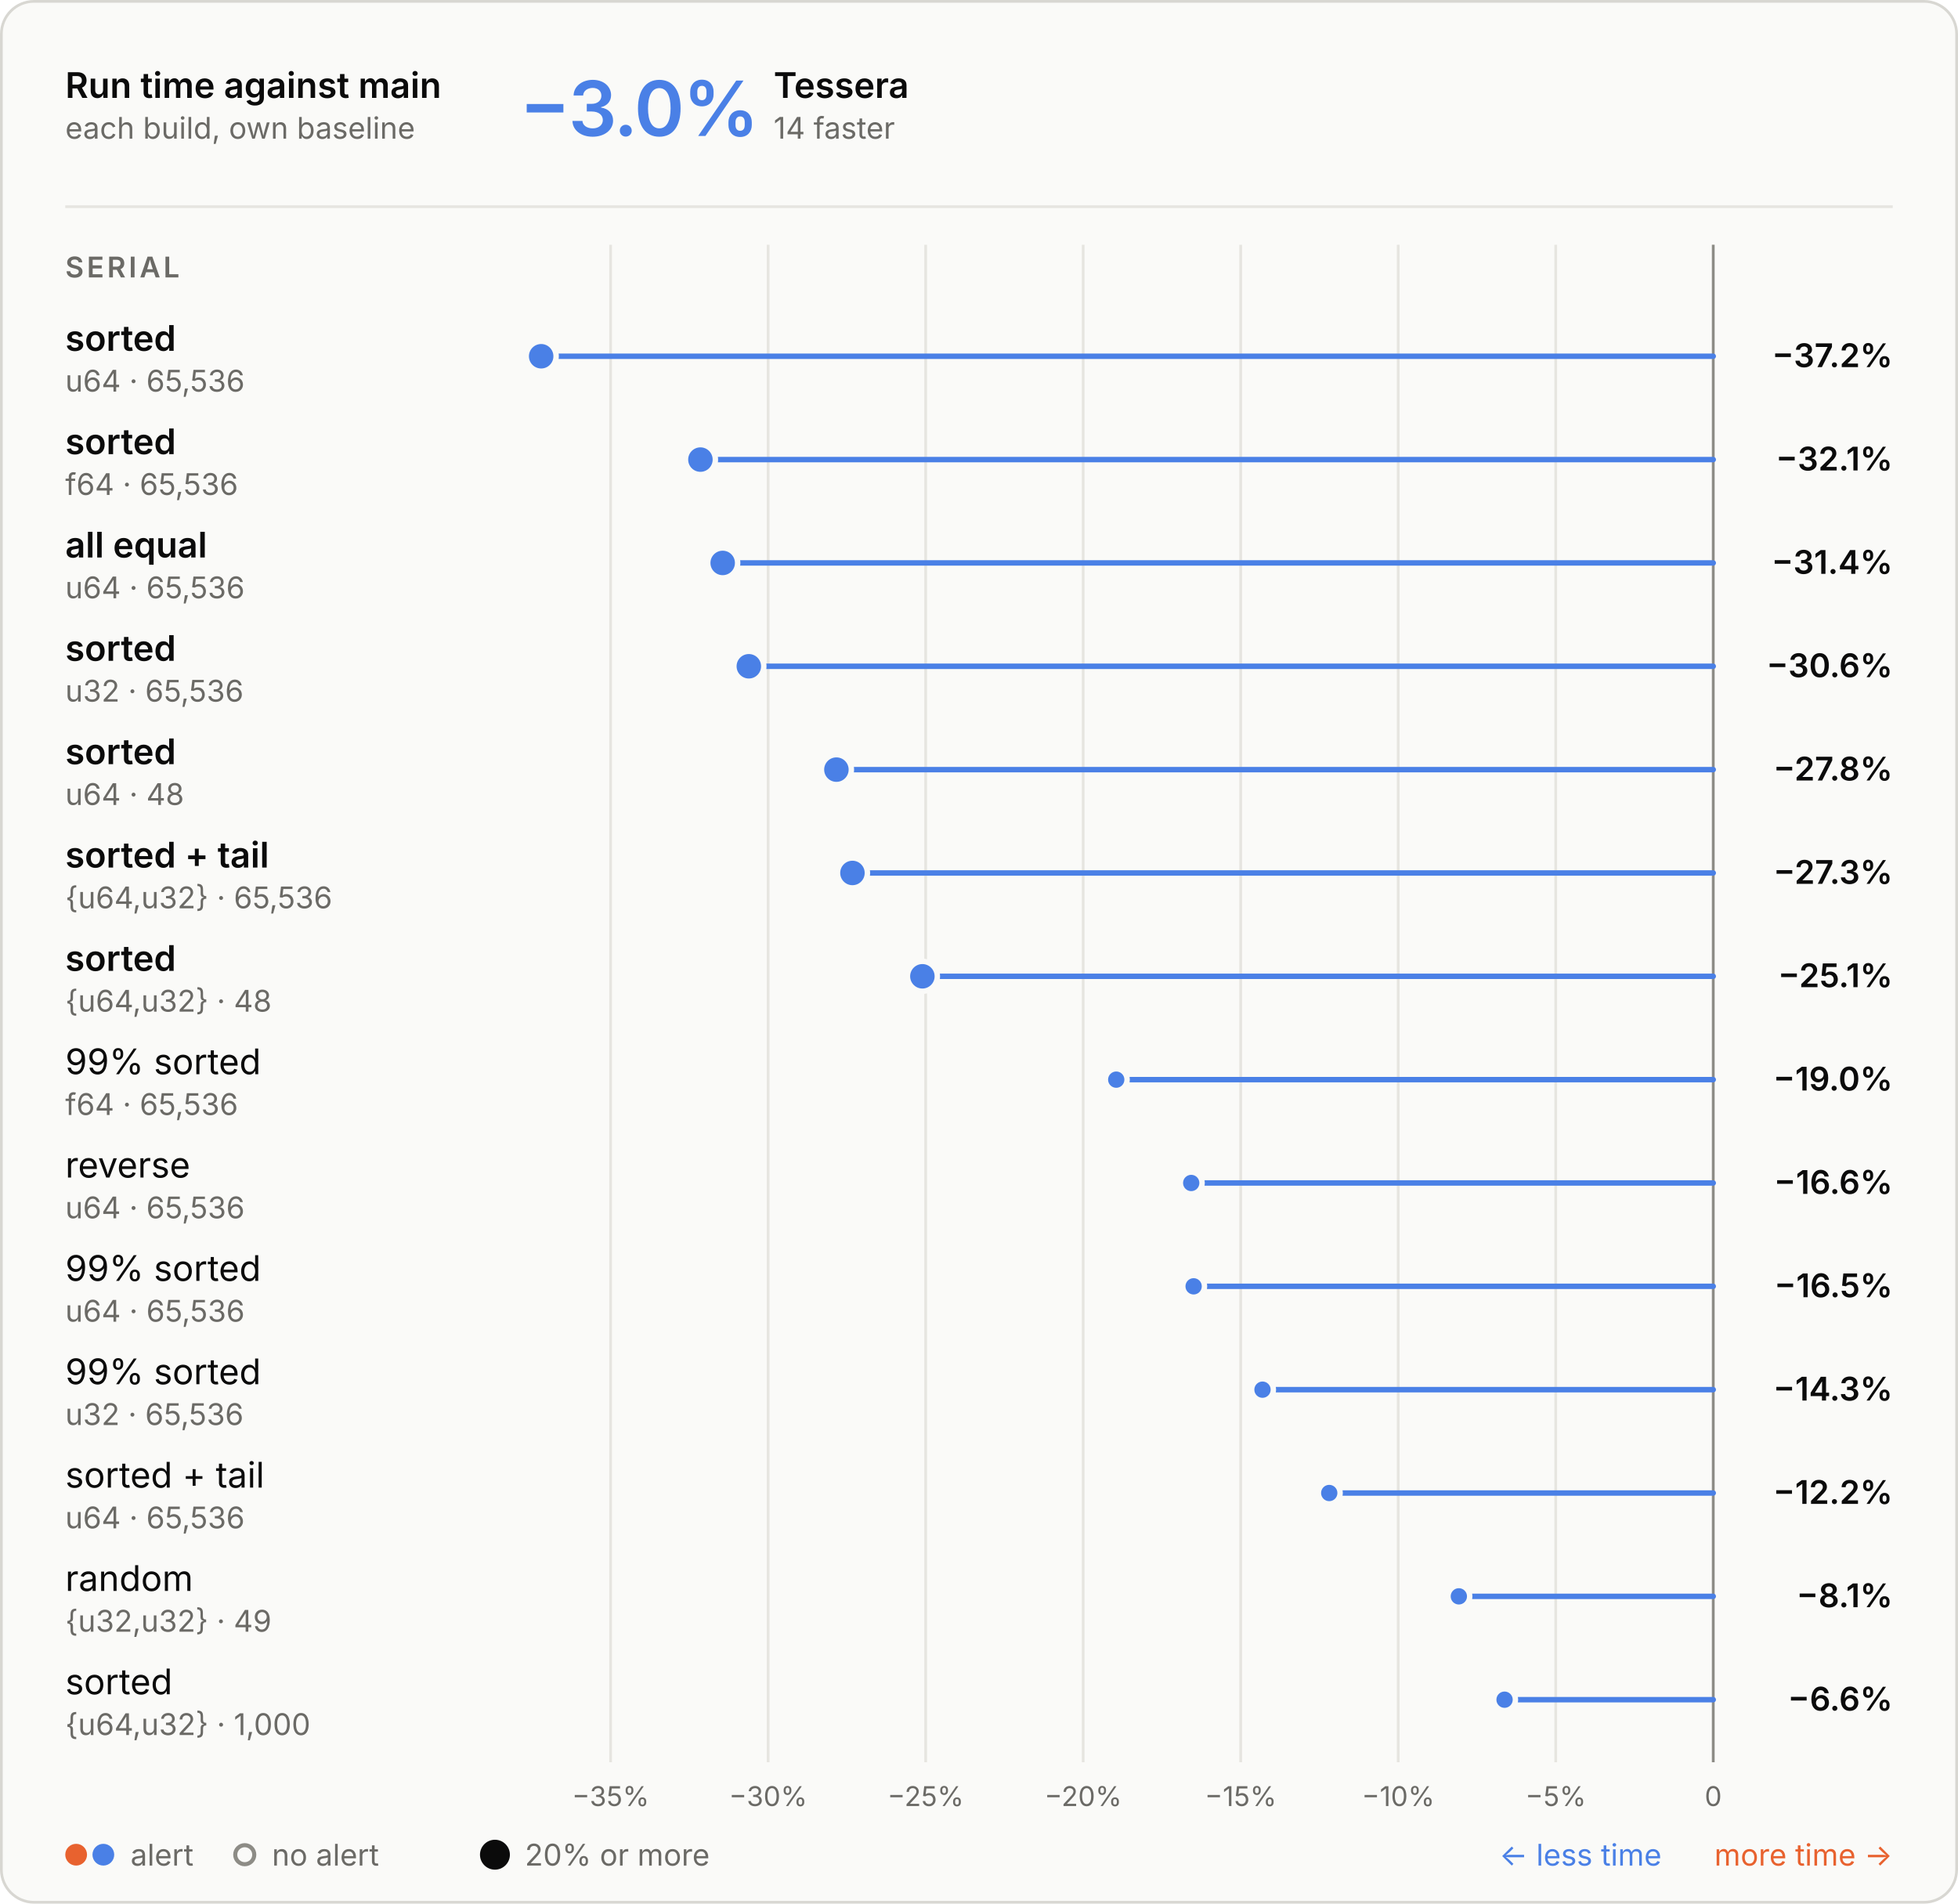
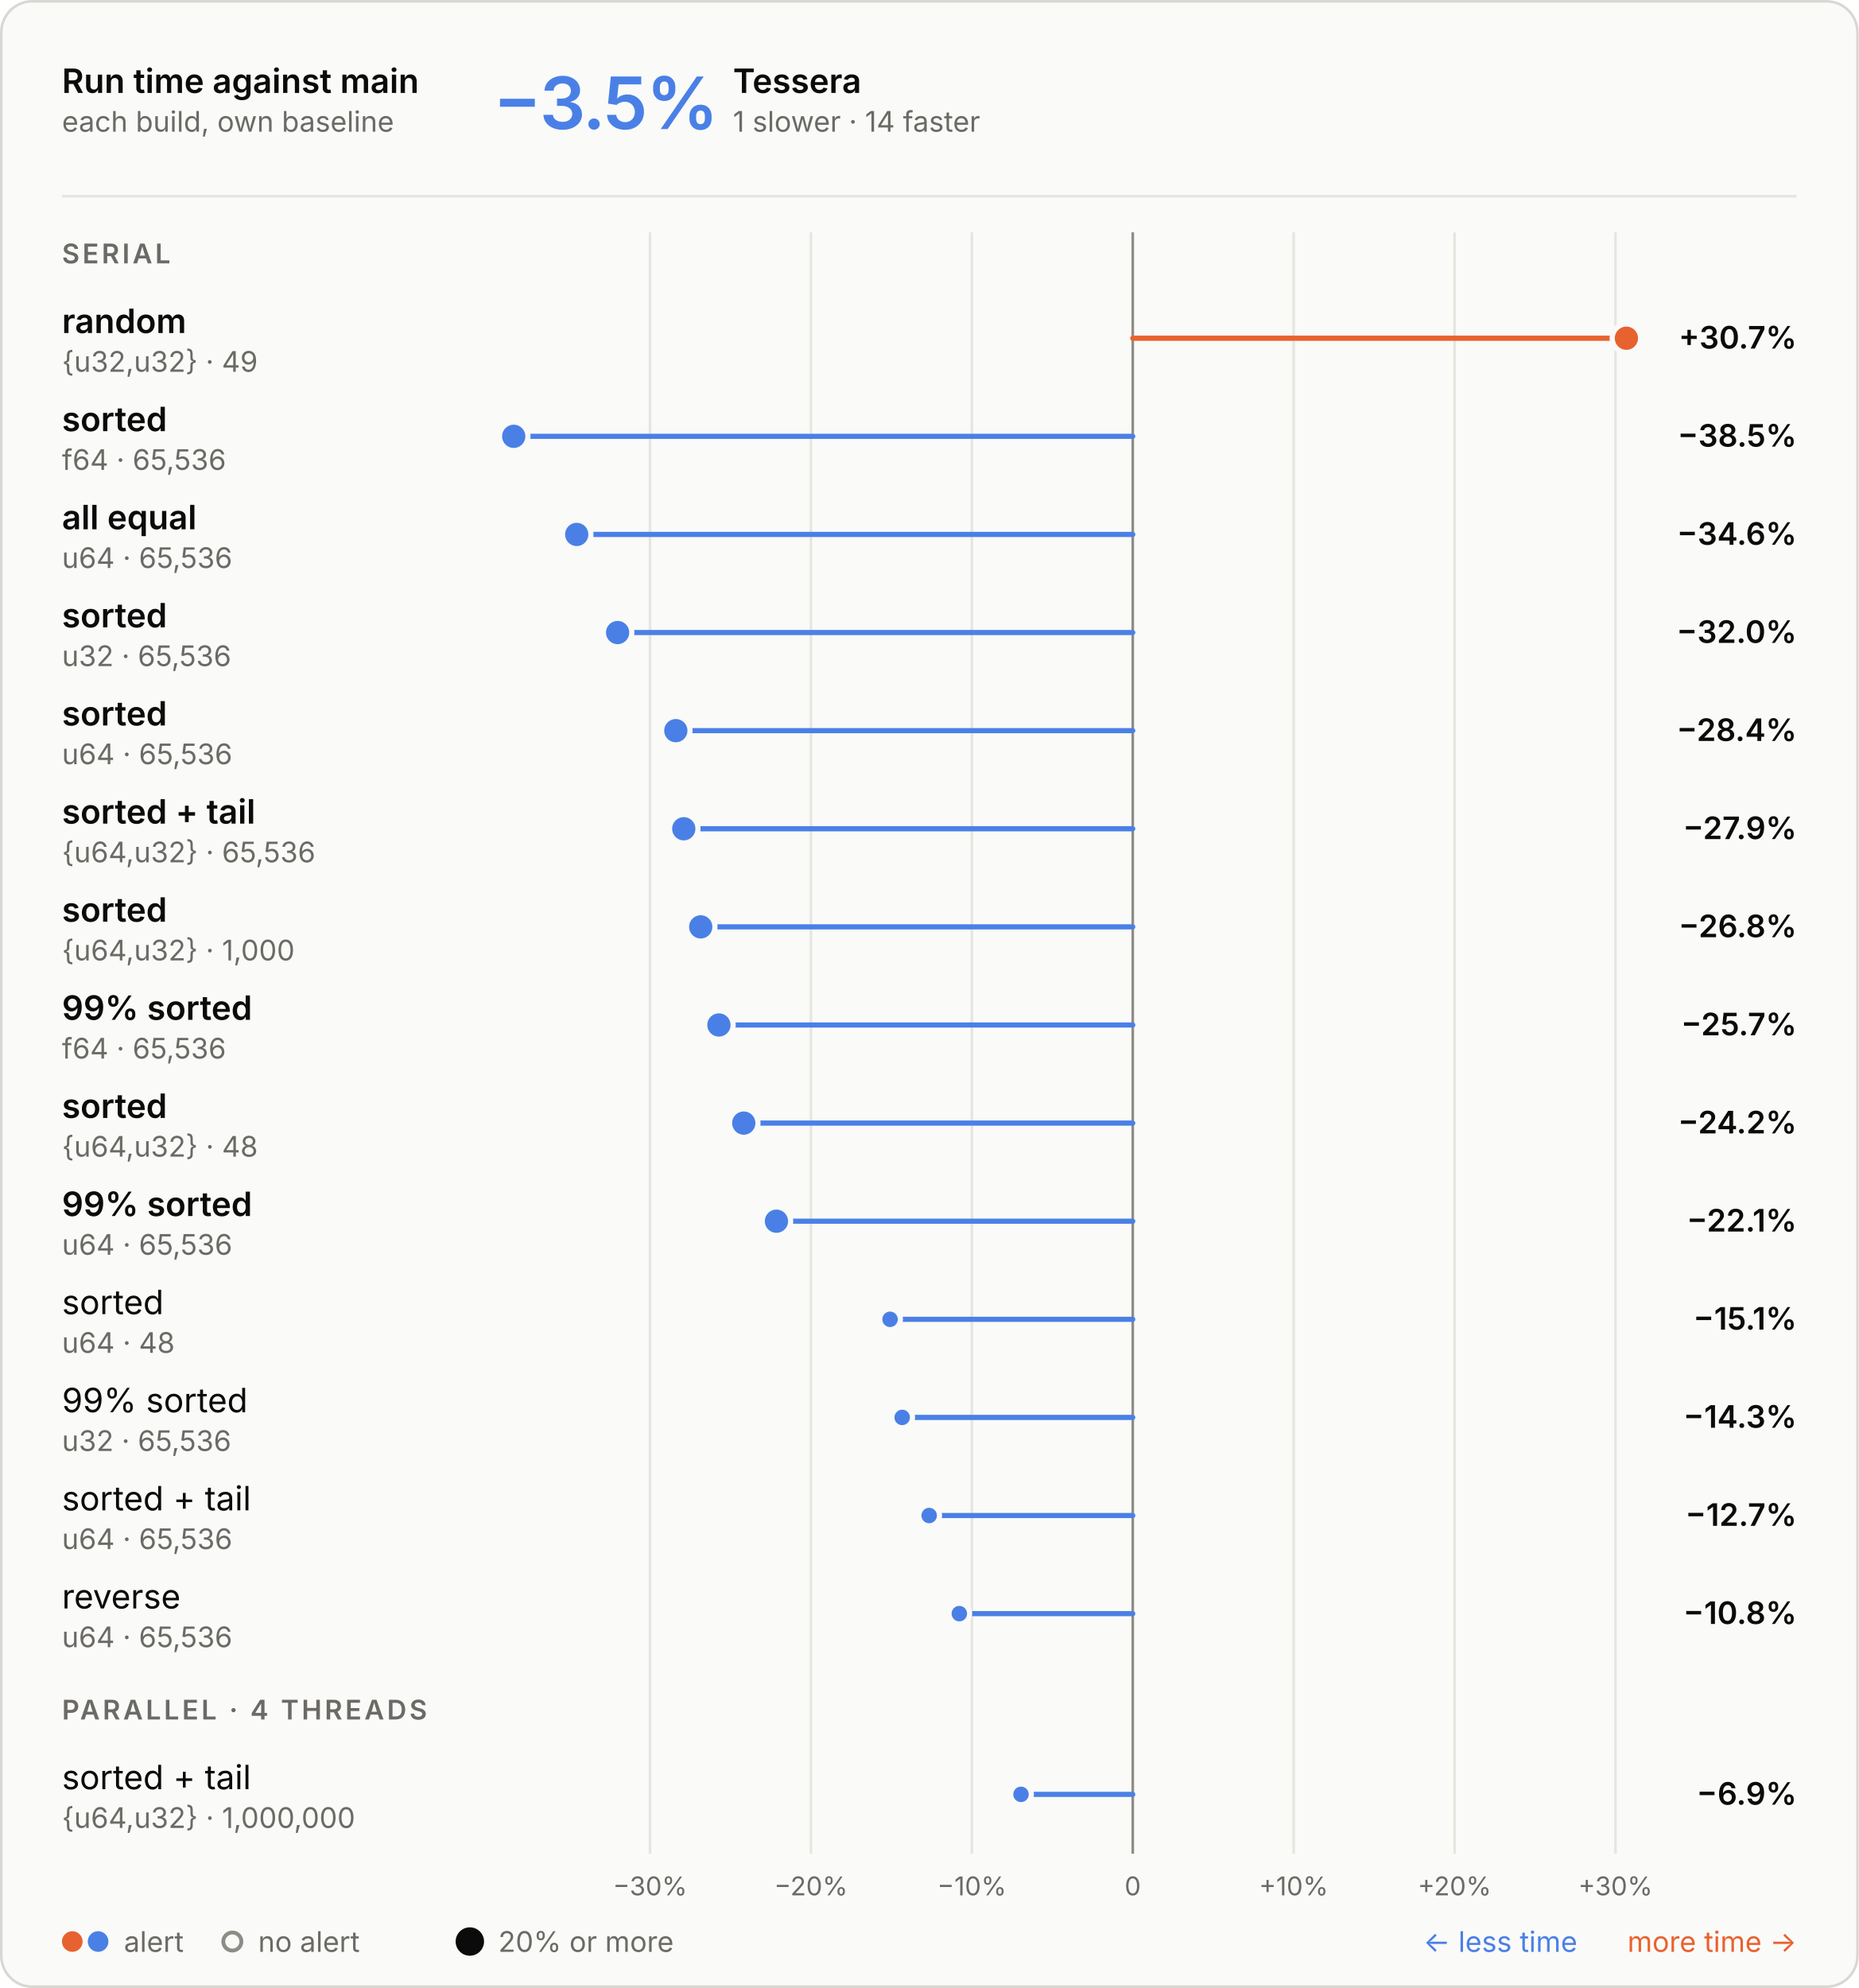
- <svg xmlns="http://www.w3.org/2000/svg" aria-describedby="d" aria-labelledby="t" role="img" style="font-family:Inter, -apple-system, BlinkMacSystemFont, &quot;Segoe UI&quot;, Helvetica, Arial, sans-serif;font-size:13px;background:none" viewBox="0 0 720 700" height="700" width="720" text-anchor="middle" font-size="10" font-family="system-ui, sans-serif" fill="currentColor" class="benchmark-figure">
+ <svg xmlns="http://www.w3.org/2000/svg" aria-describedby="d" aria-labelledby="t" role="img" style="font-family:Inter, -apple-system, BlinkMacSystemFont, &quot;Segoe UI&quot;, Helvetica, Arial, sans-serif;font-size:13px;background:none" viewBox="0 0 720 770" height="770" width="720" text-anchor="middle" font-size="10" font-family="system-ui, sans-serif" fill="currentColor" class="benchmark-figure">
  <style>:where(.benchmark-figure) {
  --plot-background: white;
  display: block;
  height: auto;
  height: intrinsic;
  max-width: 100%;
}
:where(.benchmark-figure text),
:where(.benchmark-figure tspan) {
  white-space: pre;
}</style>
  <g class="figure-fill-panel figure-stroke-border" stroke="#d8d7d2" fill="#fafaf8" aria-label="rect">
-     <rect rx="12" height="699" width="719" y="0.5" x="0.5" />
+     <rect rx="12" height="769" width="719" y="0.5" x="0.5" />
  </g>
  <style>
    .benchmark-figure { font-feature-settings: "tnum", "cv11"; }
    .benchmark-figure [font-size="10.5"] { letter-spacing: 1.1px; }
    .benchmark-figure [font-size="28"] { font-feature-settings: "pnum"; letter-spacing: -.6px; }
    @media (prefers-color-scheme: dark) { .benchmark-figure .figure-fill-panel { fill: #1e1e1d; }
.benchmark-figure .figure-fill-muted { fill: #a3a29b; }
.benchmark-figure .figure-fill-ink { fill: #e8e7e3; }
.benchmark-figure .figure-stroke-border { stroke: #3a3a37; }
.benchmark-figure .figure-stroke-rule { stroke: #30302e; }
.benchmark-figure .figure-stroke-axis { stroke: #6f6e69; }
.benchmark-figure .figure-stroke-panel { stroke: #1e1e1d; } }
    html:not(.dark) .benchmark-figure .figure-fill-panel { fill: #fafaf8; }
html.dark .benchmark-figure .figure-fill-panel { fill: #1e1e1d; }
html:not(.dark) .benchmark-figure .figure-fill-muted { fill: #6b6a66; }
html.dark .benchmark-figure .figure-fill-muted { fill: #a3a29b; }
html:not(.dark) .benchmark-figure .figure-fill-ink { fill: #0b0b0b; }
html.dark .benchmark-figure .figure-fill-ink { fill: #e8e7e3; }
html:not(.dark) .benchmark-figure .figure-stroke-border { stroke: #d8d7d2; }
html.dark .benchmark-figure .figure-stroke-border { stroke: #3a3a37; }
html:not(.dark) .benchmark-figure .figure-stroke-rule { stroke: #e6e5e0; }
html.dark .benchmark-figure .figure-stroke-rule { stroke: #30302e; }
html:not(.dark) .benchmark-figure .figure-stroke-axis { stroke: #8d8c86; }
html.dark .benchmark-figure .figure-stroke-axis { stroke: #6f6e69; }
html:not(.dark) .benchmark-figure .figure-stroke-panel { stroke: #fafaf8; }
html.dark .benchmark-figure .figure-stroke-panel { stroke: #1e1e1d; }
  </style>
  <g class="figure-stroke-rule" stroke="#e6e5e0" aria-hidden="true" aria-label="x-grid">
-     <line y2="648" y1="90" x2="224.536" x1="224.536" />
-     <line y2="648" y1="90" x2="282.459" x1="282.459" />
-     <line y2="648" y1="90" x2="340.383" x1="340.383" />
-     <line y2="648" y1="90" x2="398.306" x1="398.306" />
-     <line y2="648" y1="90" x2="456.23" x1="456.23" />
-     <line y2="648" y1="90" x2="514.153" x1="514.153" />
-     <line y2="648" y1="90" x2="572.077" x1="572.077" />
-     <line y2="648" y1="90" x2="630" x1="630" />
+     <line y2="718" y1="90" x2="251.799" x1="251.799" />
+     <line y2="718" y1="90" x2="314.127" x1="314.127" />
+     <line y2="718" y1="90" x2="376.455" x1="376.455" />
+     <line y2="718" y1="90" x2="438.784" x1="438.784" />
+     <line y2="718" y1="90" x2="501.112" x1="501.112" />
+     <line y2="718" y1="90" x2="563.44" x1="563.44" />
+     <line y2="718" y1="90" x2="625.768" x1="625.768" />
  </g>
  <g class="figure-stroke-axis" stroke="#8d8c86" aria-label="rule">
-     <line y2="648" y1="90" x2="630" x1="630" />
+     <line y2="718" y1="90" x2="438.784" x1="438.784" />
  </g>
  <g class="figure-fill-muted" transform="translate(0,9)" font-variant="tabular-nums" font-size="10" fill="#6b6a66" aria-label="x-axis tick label">
-     <text transform="translate(224.5356,648)" y="0.71em">−35%</text>
-     <text transform="translate(282.4591,648)" y="0.71em">−30%</text>
-     <text transform="translate(340.3826,648)" y="0.71em">−25%</text>
-     <text transform="translate(398.3061,648)" y="0.71em">−20%</text>
-     <text transform="translate(456.2296,648)" y="0.71em">−15%</text>
-     <text transform="translate(514.153,648)" y="0.71em">−10%</text>
-     <text transform="translate(572.0765,648)" y="0.71em">−5%</text>
-     <text transform="translate(630,648)" y="0.71em">0</text>
+     <text transform="translate(251.7992,718)" y="0.71em">−30%</text>
+     <text transform="translate(314.1273,718)" y="0.71em">−20%</text>
+     <text transform="translate(376.4554,718)" y="0.71em">−10%</text>
+     <text transform="translate(438.7835,718)" y="0.71em">0</text>
+     <text transform="translate(501.1116,718)" y="0.71em">+10%</text>
+     <text transform="translate(563.4397,718)" y="0.71em">+20%</text>
+     <text transform="translate(625.7679,718)" y="0.71em">+30%</text>
  </g>
  <g stroke-linecap="round" stroke-width="2" aria-label="rule">
-     <line stroke="#4a80e6" y2="131" y1="131" x2="199" x1="630" />
-     <line stroke="#4a80e6" y2="169" y1="169" x2="257.56" x1="630" />
-     <line stroke="#4a80e6" y2="207" y1="207" x2="265.746" x1="630" />
-     <line stroke="#4a80e6" y2="245" y1="245" x2="275.362" x1="630" />
-     <line stroke="#4a80e6" y2="283" y1="283" x2="307.564" x1="630" />
-     <line stroke="#4a80e6" y2="321" y1="321" x2="313.464" x1="630" />
-     <line stroke="#4a80e6" y2="359" y1="359" x2="339.181" x1="630" />
-     <line stroke="#4a80e6" y2="397" y1="397" x2="410.465" x1="630" />
-     <line stroke="#4a80e6" y2="435" y1="435" x2="438.036" x1="630" />
-     <line stroke="#4a80e6" y2="473" y1="473" x2="438.922" x1="630" />
-     <line stroke="#4a80e6" y2="511" y1="511" x2="464.249" x1="630" />
-     <line stroke="#4a80e6" y2="549" y1="549" x2="488.79" x1="630" />
-     <line stroke="#4a80e6" y2="587" y1="587" x2="536.448" x1="630" />
-     <line stroke="#4a80e6" y2="625" y1="625" x2="553.26" x1="630" />
+     <line stroke="#e8622f" y2="131" y1="131" x2="630" x1="438.784" />
+     <line stroke="#4a80e6" y2="169" y1="169" x2="199" x1="438.784" />
+     <line stroke="#4a80e6" y2="207" y1="207" x2="223.401" x1="438.784" />
+     <line stroke="#4a80e6" y2="245" y1="245" x2="239.238" x1="438.784" />
+     <line stroke="#4a80e6" y2="283" y1="283" x2="261.785" x1="438.784" />
+     <line stroke="#4a80e6" y2="321" y1="321" x2="264.865" x1="438.784" />
+     <line stroke="#4a80e6" y2="359" y1="359" x2="271.435" x1="438.784" />
+     <line stroke="#4a80e6" y2="397" y1="397" x2="278.481" x1="438.784" />
+     <line stroke="#4a80e6" y2="435" y1="435" x2="288.104" x1="438.784" />
+     <line stroke="#4a80e6" y2="473" y1="473" x2="300.763" x1="438.784" />
+     <line stroke="#4a80e6" y2="511" y1="511" x2="344.774" x1="438.784" />
+     <line stroke="#4a80e6" y2="549" y1="549" x2="349.471" x1="438.784" />
+     <line stroke="#4a80e6" y2="587" y1="587" x2="359.926" x1="438.784" />
+     <line stroke="#4a80e6" y2="625" y1="625" x2="371.606" x1="438.784" />
+     <line stroke="#4a80e6" y2="695" y1="695" x2="395.502" x1="438.784" />
  </g>
  <g class="figure-stroke-panel" stroke-width="2" stroke="#fafaf8" aria-label="dot">
-     <circle fill="#4a80e6" r="5.5" cy="131" cx="199" />
-     <circle fill="#4a80e6" r="5.5" cy="169" cx="257.56" />
-     <circle fill="#4a80e6" r="5.5" cy="207" cx="265.746" />
-     <circle fill="#4a80e6" r="5.5" cy="245" cx="275.362" />
-     <circle fill="#4a80e6" r="5.5" cy="283" cx="307.564" />
-     <circle fill="#4a80e6" r="5.5" cy="321" cx="313.464" />
-     <circle fill="#4a80e6" r="5.5" cy="359" cx="339.181" />
-     <circle fill="#4a80e6" r="4" cy="397" cx="410.465" />
-     <circle fill="#4a80e6" r="4" cy="435" cx="438.036" />
-     <circle fill="#4a80e6" r="4" cy="473" cx="438.922" />
-     <circle fill="#4a80e6" r="4" cy="511" cx="464.249" />
-     <circle fill="#4a80e6" r="4" cy="549" cx="488.79" />
-     <circle fill="#4a80e6" r="4" cy="587" cx="536.448" />
-     <circle fill="#4a80e6" r="4" cy="625" cx="553.26" />
+     <circle fill="#e8622f" r="5.5" cy="131" cx="630" />
+     <circle fill="#4a80e6" r="5.5" cy="169" cx="199" />
+     <circle fill="#4a80e6" r="5.5" cy="207" cx="223.401" />
+     <circle fill="#4a80e6" r="5.5" cy="245" cx="239.238" />
+     <circle fill="#4a80e6" r="5.5" cy="283" cx="261.785" />
+     <circle fill="#4a80e6" r="5.5" cy="321" cx="264.865" />
+     <circle fill="#4a80e6" r="5.5" cy="359" cx="271.435" />
+     <circle fill="#4a80e6" r="5.5" cy="397" cx="278.481" />
+     <circle fill="#4a80e6" r="5.5" cy="435" cx="288.104" />
+     <circle fill="#4a80e6" r="5.5" cy="473" cx="300.763" />
+     <circle fill="#4a80e6" r="4" cy="511" cx="344.774" />
+     <circle fill="#4a80e6" r="4" cy="549" cx="349.471" />
+     <circle fill="#4a80e6" r="4" cy="587" cx="359.926" />
+     <circle fill="#4a80e6" r="4" cy="625" cx="371.606" />
+     <circle fill="#4a80e6" r="4" cy="695" cx="395.502" />
  </g>
  <g class="figure-fill-ink" font-weight="600" font-size="13" text-anchor="start" fill="#0b0b0b" aria-label="text">
    <text transform="translate(24,36)">Run time against main</text>
  </g>
  <g class="figure-fill-muted" font-weight="400" font-size="11" text-anchor="start" fill="#6b6a66" aria-label="text">
    <text transform="translate(24,51)">each build, own baseline</text>
  </g>
  <g class="figure-stroke-rule" stroke="#e6e5e0" aria-label="rule">
    <line y2="76" y1="76" x2="696" x1="24" />
  </g>
  <g font-weight="600" font-size="28" text-anchor="start" fill="#4a80e6" aria-label="text">
-     <text transform="translate(191,50)">−3.0%</text>
-   </g>
-   <g class="figure-fill-ink" font-weight="600" font-size="13" text-anchor="start" fill="#0b0b0b" aria-label="text">
-     <text transform="translate(284.48,36)">Tessera</text>
-   </g>
-   <g class="figure-fill-muted" font-weight="400" font-size="11" text-anchor="start" fill="#6b6a66" aria-label="text">
-     <text transform="translate(284.48,51)">14 faster</text>
+     <text transform="translate(191,50)">−3.5%</text>
+   </g>
+   <g class="figure-fill-ink" font-weight="600" font-size="13" text-anchor="start" fill="#0b0b0b" aria-label="text">
+     <text transform="translate(283.92,36)">Tessera</text>
+   </g>
+   <g class="figure-fill-muted" font-weight="400" font-size="11" text-anchor="start" fill="#6b6a66" aria-label="text">
+     <text transform="translate(283.92,51)">1 slower · 14 faster</text>
  </g>
  <g class="figure-fill-muted" font-weight="600" font-size="10.5" text-anchor="start" fill="#6b6a66" aria-label="text">
    <text transform="translate(24,102)">SERIAL</text>
  </g>
  <g class="figure-fill-ink" font-weight="600" font-size="13" text-anchor="start" fill="#0b0b0b" aria-label="text">
-     <text transform="translate(24,129)">sorted</text>
-   </g>
-   <g class="figure-fill-muted" font-weight="400" font-size="11" text-anchor="start" fill="#6b6a66" aria-label="text">
-     <text transform="translate(24,144)">u64 · 65,536</text>
-   </g>
-   <g class="figure-fill-ink" font-weight="600" font-size="12" text-anchor="end" fill="#0b0b0b" aria-label="text">
-     <text transform="translate(696,135)">−37.2%</text>
+     <text transform="translate(24,129)">random</text>
+   </g>
+   <g class="figure-fill-muted" font-weight="400" font-size="11" text-anchor="start" fill="#6b6a66" aria-label="text">
+     <text transform="translate(24,144)">{u32,u32} · 49</text>
+   </g>
+   <g class="figure-fill-ink" font-weight="600" font-size="12" text-anchor="end" fill="#0b0b0b" aria-label="text">
+     <text transform="translate(696,135)">+30.7%</text>
  </g>
  <g class="figure-fill-ink" font-weight="600" font-size="13" text-anchor="start" fill="#0b0b0b" aria-label="text">
    <text transform="translate(24,167)">sorted</text>
  </g>
  <g class="figure-fill-muted" font-weight="400" font-size="11" text-anchor="start" fill="#6b6a66" aria-label="text">
    <text transform="translate(24,182)">f64 · 65,536</text>
  </g>
  <g class="figure-fill-ink" font-weight="600" font-size="12" text-anchor="end" fill="#0b0b0b" aria-label="text">
-     <text transform="translate(696,173)">−32.1%</text>
+     <text transform="translate(696,173)">−38.5%</text>
  </g>
  <g class="figure-fill-ink" font-weight="600" font-size="13" text-anchor="start" fill="#0b0b0b" aria-label="text">
    <text transform="translate(24,205)">all equal</text>
  </g>
  <g class="figure-fill-muted" font-weight="400" font-size="11" text-anchor="start" fill="#6b6a66" aria-label="text">
    <text transform="translate(24,220)">u64 · 65,536</text>
  </g>
  <g class="figure-fill-ink" font-weight="600" font-size="12" text-anchor="end" fill="#0b0b0b" aria-label="text">
-     <text transform="translate(696,211)">−31.4%</text>
+     <text transform="translate(696,211)">−34.6%</text>
  </g>
  <g class="figure-fill-ink" font-weight="600" font-size="13" text-anchor="start" fill="#0b0b0b" aria-label="text">
    <text transform="translate(24,243)">sorted</text>
  </g>
  <g class="figure-fill-muted" font-weight="400" font-size="11" text-anchor="start" fill="#6b6a66" aria-label="text">
    <text transform="translate(24,258)">u32 · 65,536</text>
  </g>
  <g class="figure-fill-ink" font-weight="600" font-size="12" text-anchor="end" fill="#0b0b0b" aria-label="text">
-     <text transform="translate(696,249)">−30.6%</text>
+     <text transform="translate(696,249)">−32.0%</text>
  </g>
  <g class="figure-fill-ink" font-weight="600" font-size="13" text-anchor="start" fill="#0b0b0b" aria-label="text">
    <text transform="translate(24,281)">sorted</text>
  </g>
  <g class="figure-fill-muted" font-weight="400" font-size="11" text-anchor="start" fill="#6b6a66" aria-label="text">
-     <text transform="translate(24,296)">u64 · 48</text>
-   </g>
-   <g class="figure-fill-ink" font-weight="600" font-size="12" text-anchor="end" fill="#0b0b0b" aria-label="text">
-     <text transform="translate(696,287)">−27.8%</text>
+     <text transform="translate(24,296)">u64 · 65,536</text>
+   </g>
+   <g class="figure-fill-ink" font-weight="600" font-size="12" text-anchor="end" fill="#0b0b0b" aria-label="text">
+     <text transform="translate(696,287)">−28.4%</text>
  </g>
  <g class="figure-fill-ink" font-weight="600" font-size="13" text-anchor="start" fill="#0b0b0b" aria-label="text">
    <text transform="translate(24,319)">sorted + tail</text>
  </g>
  <g class="figure-fill-muted" font-weight="400" font-size="11" text-anchor="start" fill="#6b6a66" aria-label="text">
    <text transform="translate(24,334)">{u64,u32} · 65,536</text>
  </g>
  <g class="figure-fill-ink" font-weight="600" font-size="12" text-anchor="end" fill="#0b0b0b" aria-label="text">
-     <text transform="translate(696,325)">−27.3%</text>
+     <text transform="translate(696,325)">−27.9%</text>
  </g>
  <g class="figure-fill-ink" font-weight="600" font-size="13" text-anchor="start" fill="#0b0b0b" aria-label="text">
    <text transform="translate(24,357)">sorted</text>
  </g>
  <g class="figure-fill-muted" font-weight="400" font-size="11" text-anchor="start" fill="#6b6a66" aria-label="text">
-     <text transform="translate(24,372)">{u64,u32} · 48</text>
-   </g>
-   <g class="figure-fill-ink" font-weight="600" font-size="12" text-anchor="end" fill="#0b0b0b" aria-label="text">
-     <text transform="translate(696,363)">−25.1%</text>
-   </g>
-   <g class="figure-fill-ink" font-weight="400" font-size="13" text-anchor="start" fill="#0b0b0b" aria-label="text">
+     <text transform="translate(24,372)">{u64,u32} · 1,000</text>
+   </g>
+   <g class="figure-fill-ink" font-weight="600" font-size="12" text-anchor="end" fill="#0b0b0b" aria-label="text">
+     <text transform="translate(696,363)">−26.8%</text>
+   </g>
+   <g class="figure-fill-ink" font-weight="600" font-size="13" text-anchor="start" fill="#0b0b0b" aria-label="text">
    <text transform="translate(24,395)">99% sorted</text>
  </g>
  <g class="figure-fill-muted" font-weight="400" font-size="11" text-anchor="start" fill="#6b6a66" aria-label="text">
    <text transform="translate(24,410)">f64 · 65,536</text>
  </g>
  <g class="figure-fill-ink" font-weight="600" font-size="12" text-anchor="end" fill="#0b0b0b" aria-label="text">
-     <text transform="translate(696,401)">−19.0%</text>
-   </g>
-   <g class="figure-fill-ink" font-weight="400" font-size="13" text-anchor="start" fill="#0b0b0b" aria-label="text">
-     <text transform="translate(24,433)">reverse</text>
-   </g>
-   <g class="figure-fill-muted" font-weight="400" font-size="11" text-anchor="start" fill="#6b6a66" aria-label="text">
-     <text transform="translate(24,448)">u64 · 65,536</text>
-   </g>
-   <g class="figure-fill-ink" font-weight="600" font-size="12" text-anchor="end" fill="#0b0b0b" aria-label="text">
-     <text transform="translate(696,439)">−16.6%</text>
-   </g>
-   <g class="figure-fill-ink" font-weight="400" font-size="13" text-anchor="start" fill="#0b0b0b" aria-label="text">
+     <text transform="translate(696,401)">−25.7%</text>
+   </g>
+   <g class="figure-fill-ink" font-weight="600" font-size="13" text-anchor="start" fill="#0b0b0b" aria-label="text">
+     <text transform="translate(24,433)">sorted</text>
+   </g>
+   <g class="figure-fill-muted" font-weight="400" font-size="11" text-anchor="start" fill="#6b6a66" aria-label="text">
+     <text transform="translate(24,448)">{u64,u32} · 48</text>
+   </g>
+   <g class="figure-fill-ink" font-weight="600" font-size="12" text-anchor="end" fill="#0b0b0b" aria-label="text">
+     <text transform="translate(696,439)">−24.2%</text>
+   </g>
+   <g class="figure-fill-ink" font-weight="600" font-size="13" text-anchor="start" fill="#0b0b0b" aria-label="text">
    <text transform="translate(24,471)">99% sorted</text>
  </g>
  <g class="figure-fill-muted" font-weight="400" font-size="11" text-anchor="start" fill="#6b6a66" aria-label="text">
    <text transform="translate(24,486)">u64 · 65,536</text>
  </g>
  <g class="figure-fill-ink" font-weight="600" font-size="12" text-anchor="end" fill="#0b0b0b" aria-label="text">
-     <text transform="translate(696,477)">−16.5%</text>
-   </g>
-   <g class="figure-fill-ink" font-weight="400" font-size="13" text-anchor="start" fill="#0b0b0b" aria-label="text">
-     <text transform="translate(24,509)">99% sorted</text>
-   </g>
-   <g class="figure-fill-muted" font-weight="400" font-size="11" text-anchor="start" fill="#6b6a66" aria-label="text">
-     <text transform="translate(24,524)">u32 · 65,536</text>
-   </g>
-   <g class="figure-fill-ink" font-weight="600" font-size="12" text-anchor="end" fill="#0b0b0b" aria-label="text">
-     <text transform="translate(696,515)">−14.3%</text>
-   </g>
-   <g class="figure-fill-ink" font-weight="400" font-size="13" text-anchor="start" fill="#0b0b0b" aria-label="text">
-     <text transform="translate(24,547)">sorted + tail</text>
-   </g>
-   <g class="figure-fill-muted" font-weight="400" font-size="11" text-anchor="start" fill="#6b6a66" aria-label="text">
-     <text transform="translate(24,562)">u64 · 65,536</text>
-   </g>
-   <g class="figure-fill-ink" font-weight="600" font-size="12" text-anchor="end" fill="#0b0b0b" aria-label="text">
-     <text transform="translate(696,553)">−12.2%</text>
-   </g>
-   <g class="figure-fill-ink" font-weight="400" font-size="13" text-anchor="start" fill="#0b0b0b" aria-label="text">
-     <text transform="translate(24,585)">random</text>
-   </g>
-   <g class="figure-fill-muted" font-weight="400" font-size="11" text-anchor="start" fill="#6b6a66" aria-label="text">
-     <text transform="translate(24,600)">{u32,u32} · 49</text>
-   </g>
-   <g class="figure-fill-ink" font-weight="600" font-size="12" text-anchor="end" fill="#0b0b0b" aria-label="text">
-     <text transform="translate(696,591)">−8.1%</text>
-   </g>
-   <g class="figure-fill-ink" font-weight="400" font-size="13" text-anchor="start" fill="#0b0b0b" aria-label="text">
-     <text transform="translate(24,623)">sorted</text>
-   </g>
-   <g class="figure-fill-muted" font-weight="400" font-size="11" text-anchor="start" fill="#6b6a66" aria-label="text">
-     <text transform="translate(24,638)">{u64,u32} · 1,000</text>
-   </g>
-   <g class="figure-fill-ink" font-weight="600" font-size="12" text-anchor="end" fill="#0b0b0b" aria-label="text">
-     <text transform="translate(696,629)">−6.6%</text>
+     <text transform="translate(696,477)">−22.1%</text>
+   </g>
+   <g class="figure-fill-ink" font-weight="400" font-size="13" text-anchor="start" fill="#0b0b0b" aria-label="text">
+     <text transform="translate(24,509)">sorted</text>
+   </g>
+   <g class="figure-fill-muted" font-weight="400" font-size="11" text-anchor="start" fill="#6b6a66" aria-label="text">
+     <text transform="translate(24,524)">u64 · 48</text>
+   </g>
+   <g class="figure-fill-ink" font-weight="600" font-size="12" text-anchor="end" fill="#0b0b0b" aria-label="text">
+     <text transform="translate(696,515)">−15.1%</text>
+   </g>
+   <g class="figure-fill-ink" font-weight="400" font-size="13" text-anchor="start" fill="#0b0b0b" aria-label="text">
+     <text transform="translate(24,547)">99% sorted</text>
+   </g>
+   <g class="figure-fill-muted" font-weight="400" font-size="11" text-anchor="start" fill="#6b6a66" aria-label="text">
+     <text transform="translate(24,562)">u32 · 65,536</text>
+   </g>
+   <g class="figure-fill-ink" font-weight="600" font-size="12" text-anchor="end" fill="#0b0b0b" aria-label="text">
+     <text transform="translate(696,553)">−14.3%</text>
+   </g>
+   <g class="figure-fill-ink" font-weight="400" font-size="13" text-anchor="start" fill="#0b0b0b" aria-label="text">
+     <text transform="translate(24,585)">sorted + tail</text>
+   </g>
+   <g class="figure-fill-muted" font-weight="400" font-size="11" text-anchor="start" fill="#6b6a66" aria-label="text">
+     <text transform="translate(24,600)">u64 · 65,536</text>
+   </g>
+   <g class="figure-fill-ink" font-weight="600" font-size="12" text-anchor="end" fill="#0b0b0b" aria-label="text">
+     <text transform="translate(696,591)">−12.7%</text>
+   </g>
+   <g class="figure-fill-ink" font-weight="400" font-size="13" text-anchor="start" fill="#0b0b0b" aria-label="text">
+     <text transform="translate(24,623)">reverse</text>
+   </g>
+   <g class="figure-fill-muted" font-weight="400" font-size="11" text-anchor="start" fill="#6b6a66" aria-label="text">
+     <text transform="translate(24,638)">u64 · 65,536</text>
+   </g>
+   <g class="figure-fill-ink" font-weight="600" font-size="12" text-anchor="end" fill="#0b0b0b" aria-label="text">
+     <text transform="translate(696,629)">−10.8%</text>
+   </g>
+   <g class="figure-fill-muted" font-weight="600" font-size="10.5" text-anchor="start" fill="#6b6a66" aria-label="text">
+     <text transform="translate(24,666)">PARALLEL · 4 THREADS</text>
+   </g>
+   <g class="figure-fill-ink" font-weight="400" font-size="13" text-anchor="start" fill="#0b0b0b" aria-label="text">
+     <text transform="translate(24,693)">sorted + tail</text>
+   </g>
+   <g class="figure-fill-muted" font-weight="400" font-size="11" text-anchor="start" fill="#6b6a66" aria-label="text">
+     <text transform="translate(24,708)">{u64,u32} · 1,000,000</text>
+   </g>
+   <g class="figure-fill-ink" font-weight="600" font-size="12" text-anchor="end" fill="#0b0b0b" aria-label="text">
+     <text transform="translate(696,699)">−6.9%</text>
  </g>
  <g fill="#e8622f" aria-label="dot">
-     <circle r="4" cy="682" cx="28" />
+     <circle r="4" cy="752" cx="28" />
  </g>
  <g fill="#4a80e6" aria-label="dot">
-     <circle r="4" cy="682" cx="38" />
-   </g>
-   <g class="figure-fill-muted" font-weight="400" font-size="11" text-anchor="start" fill="#6b6a66" aria-label="text">
-     <text transform="translate(48,686)">alert</text>
+     <circle r="4" cy="752" cx="38" />
+   </g>
+   <g class="figure-fill-muted" font-weight="400" font-size="11" text-anchor="start" fill="#6b6a66" aria-label="text">
+     <text transform="translate(48,756)">alert</text>
  </g>
  <g class="figure-fill-panel figure-stroke-axis" stroke-width="1.5" stroke="#8d8c86" fill="#fafaf8" aria-label="dot">
-     <circle r="3.5" cy="682" cx="90" />
-   </g>
-   <g class="figure-fill-muted" font-weight="400" font-size="11" text-anchor="start" fill="#6b6a66" aria-label="text">
-     <text transform="translate(100,686)">no alert</text>
+     <circle r="3.5" cy="752" cx="90" />
+   </g>
+   <g class="figure-fill-muted" font-weight="400" font-size="11" text-anchor="start" fill="#6b6a66" aria-label="text">
+     <text transform="translate(100,756)">no alert</text>
  </g>
  <g class="figure-fill-ink" fill="#0b0b0b" aria-label="dot">
-     <circle r="5.5" cy="682" cx="182" />
-   </g>
-   <g class="figure-fill-muted" font-weight="400" font-size="11" text-anchor="start" fill="#6b6a66" aria-label="text">
-     <text transform="translate(193,686)">20% or more</text>
+     <circle r="5.5" cy="752" cx="182" />
+   </g>
+   <g class="figure-fill-muted" font-weight="400" font-size="11" text-anchor="start" fill="#6b6a66" aria-label="text">
+     <text transform="translate(193,756)">20% or more</text>
  </g>
  <g font-weight="400" font-size="11" text-anchor="end" fill="#e8622f" aria-label="text">
-     <text transform="translate(696,686)">more time →</text>
+     <text transform="translate(696,756)">more time →</text>
  </g>
  <g font-weight="400" font-size="11" text-anchor="end" fill="#4a80e6" aria-label="text">
-     <text transform="translate(611,686)">← less time</text>
+     <text transform="translate(611,756)">← less time</text>
  </g>
</svg>
